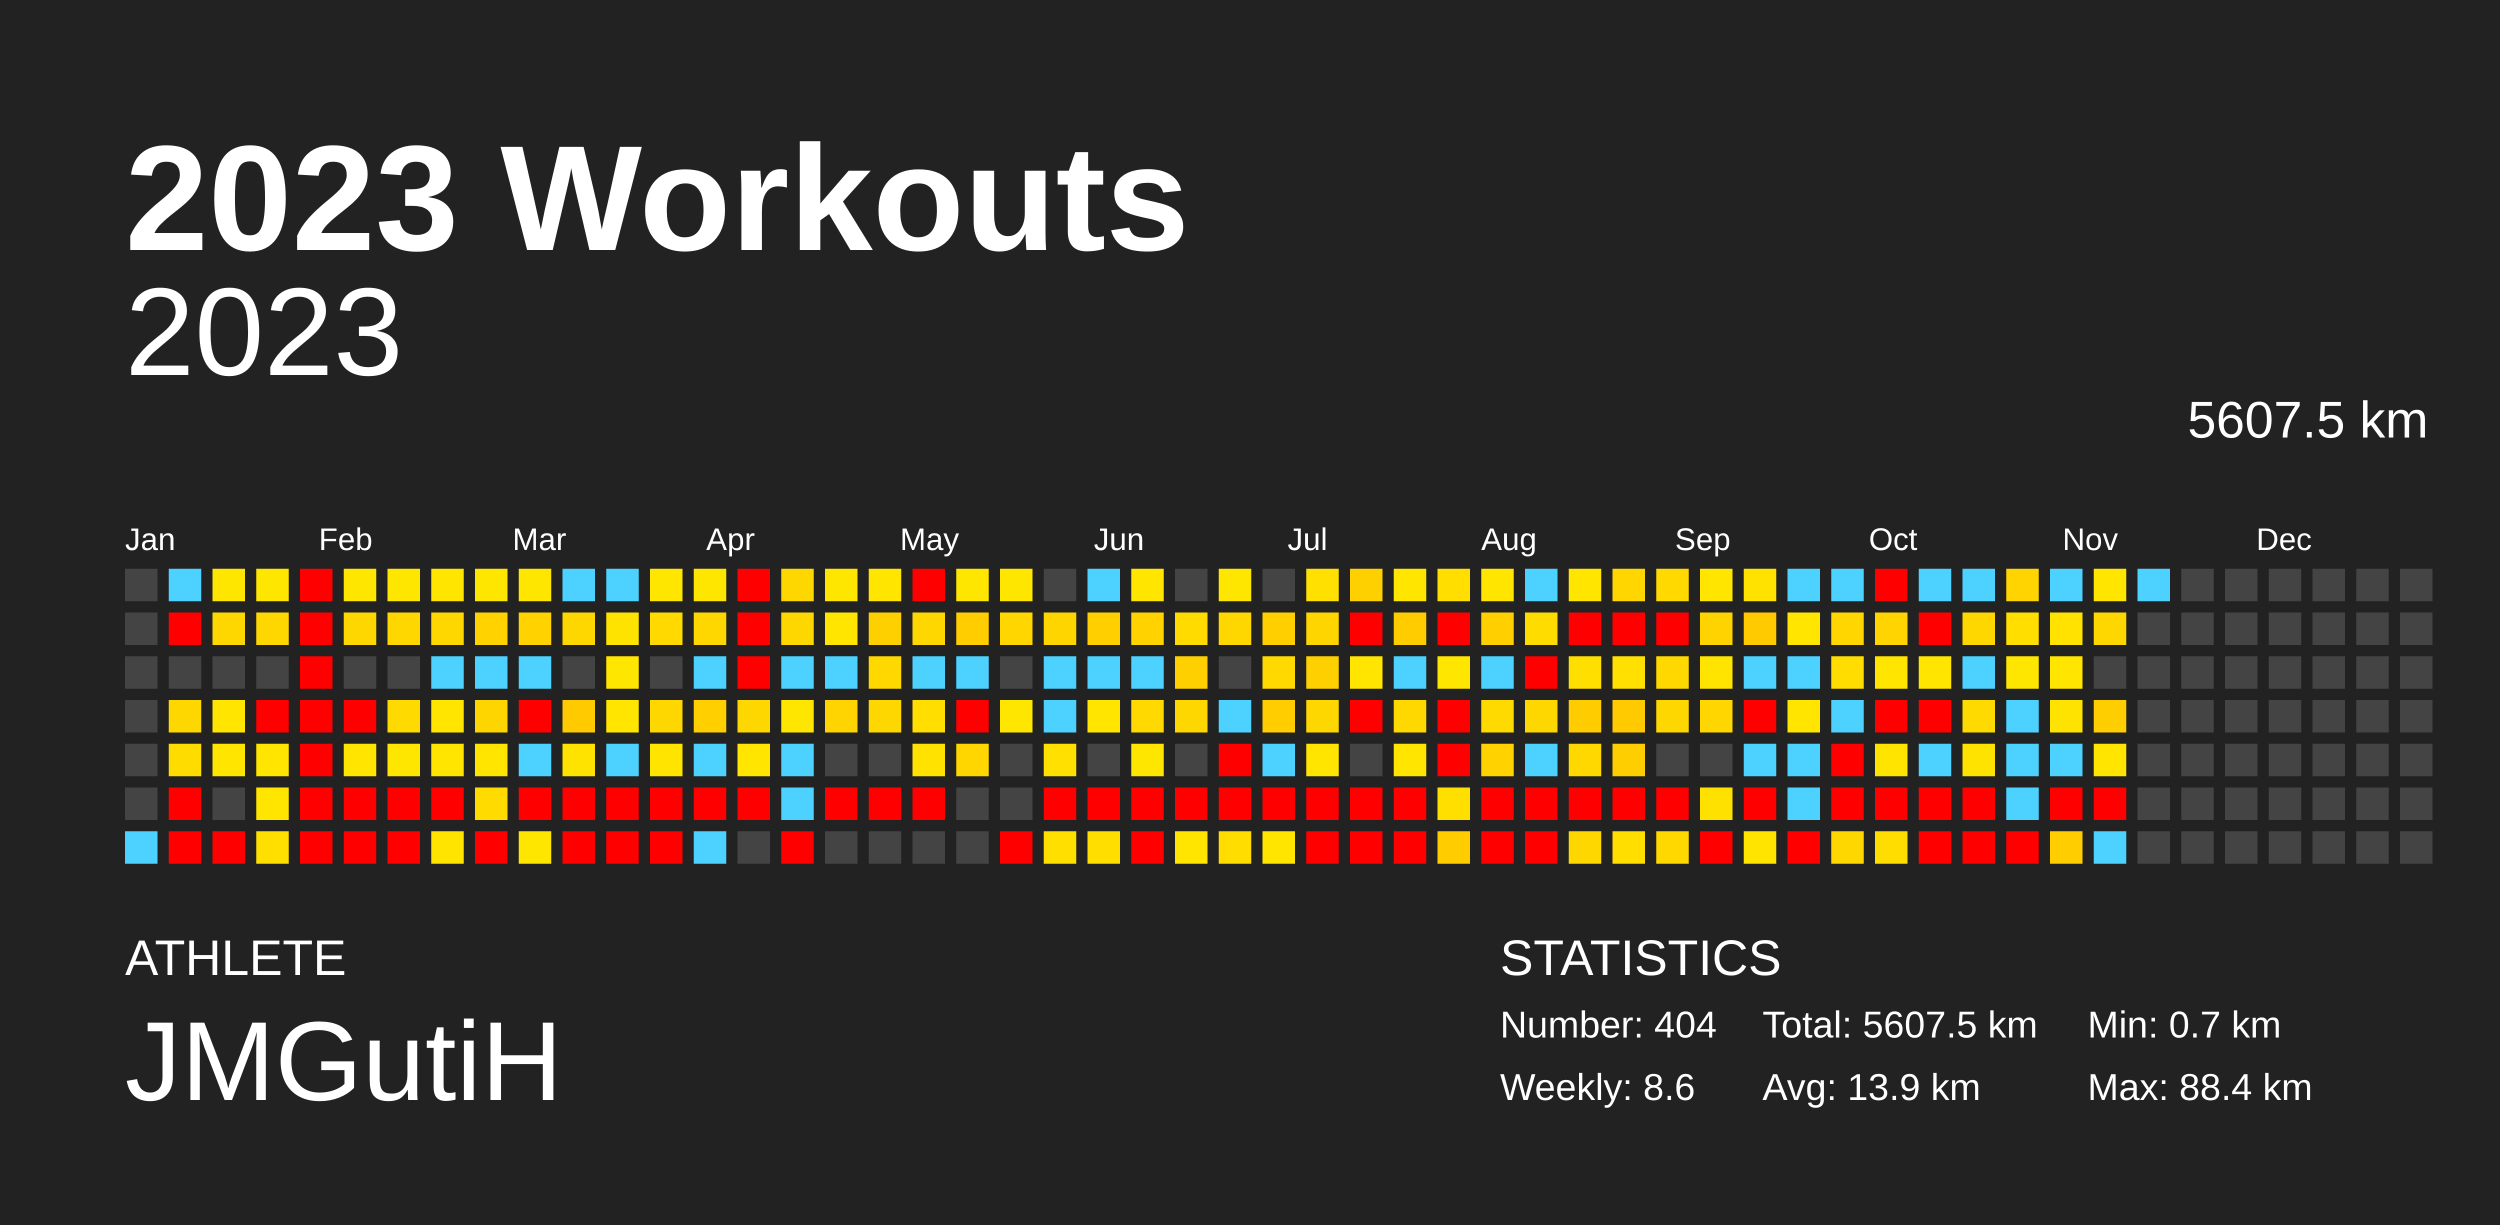
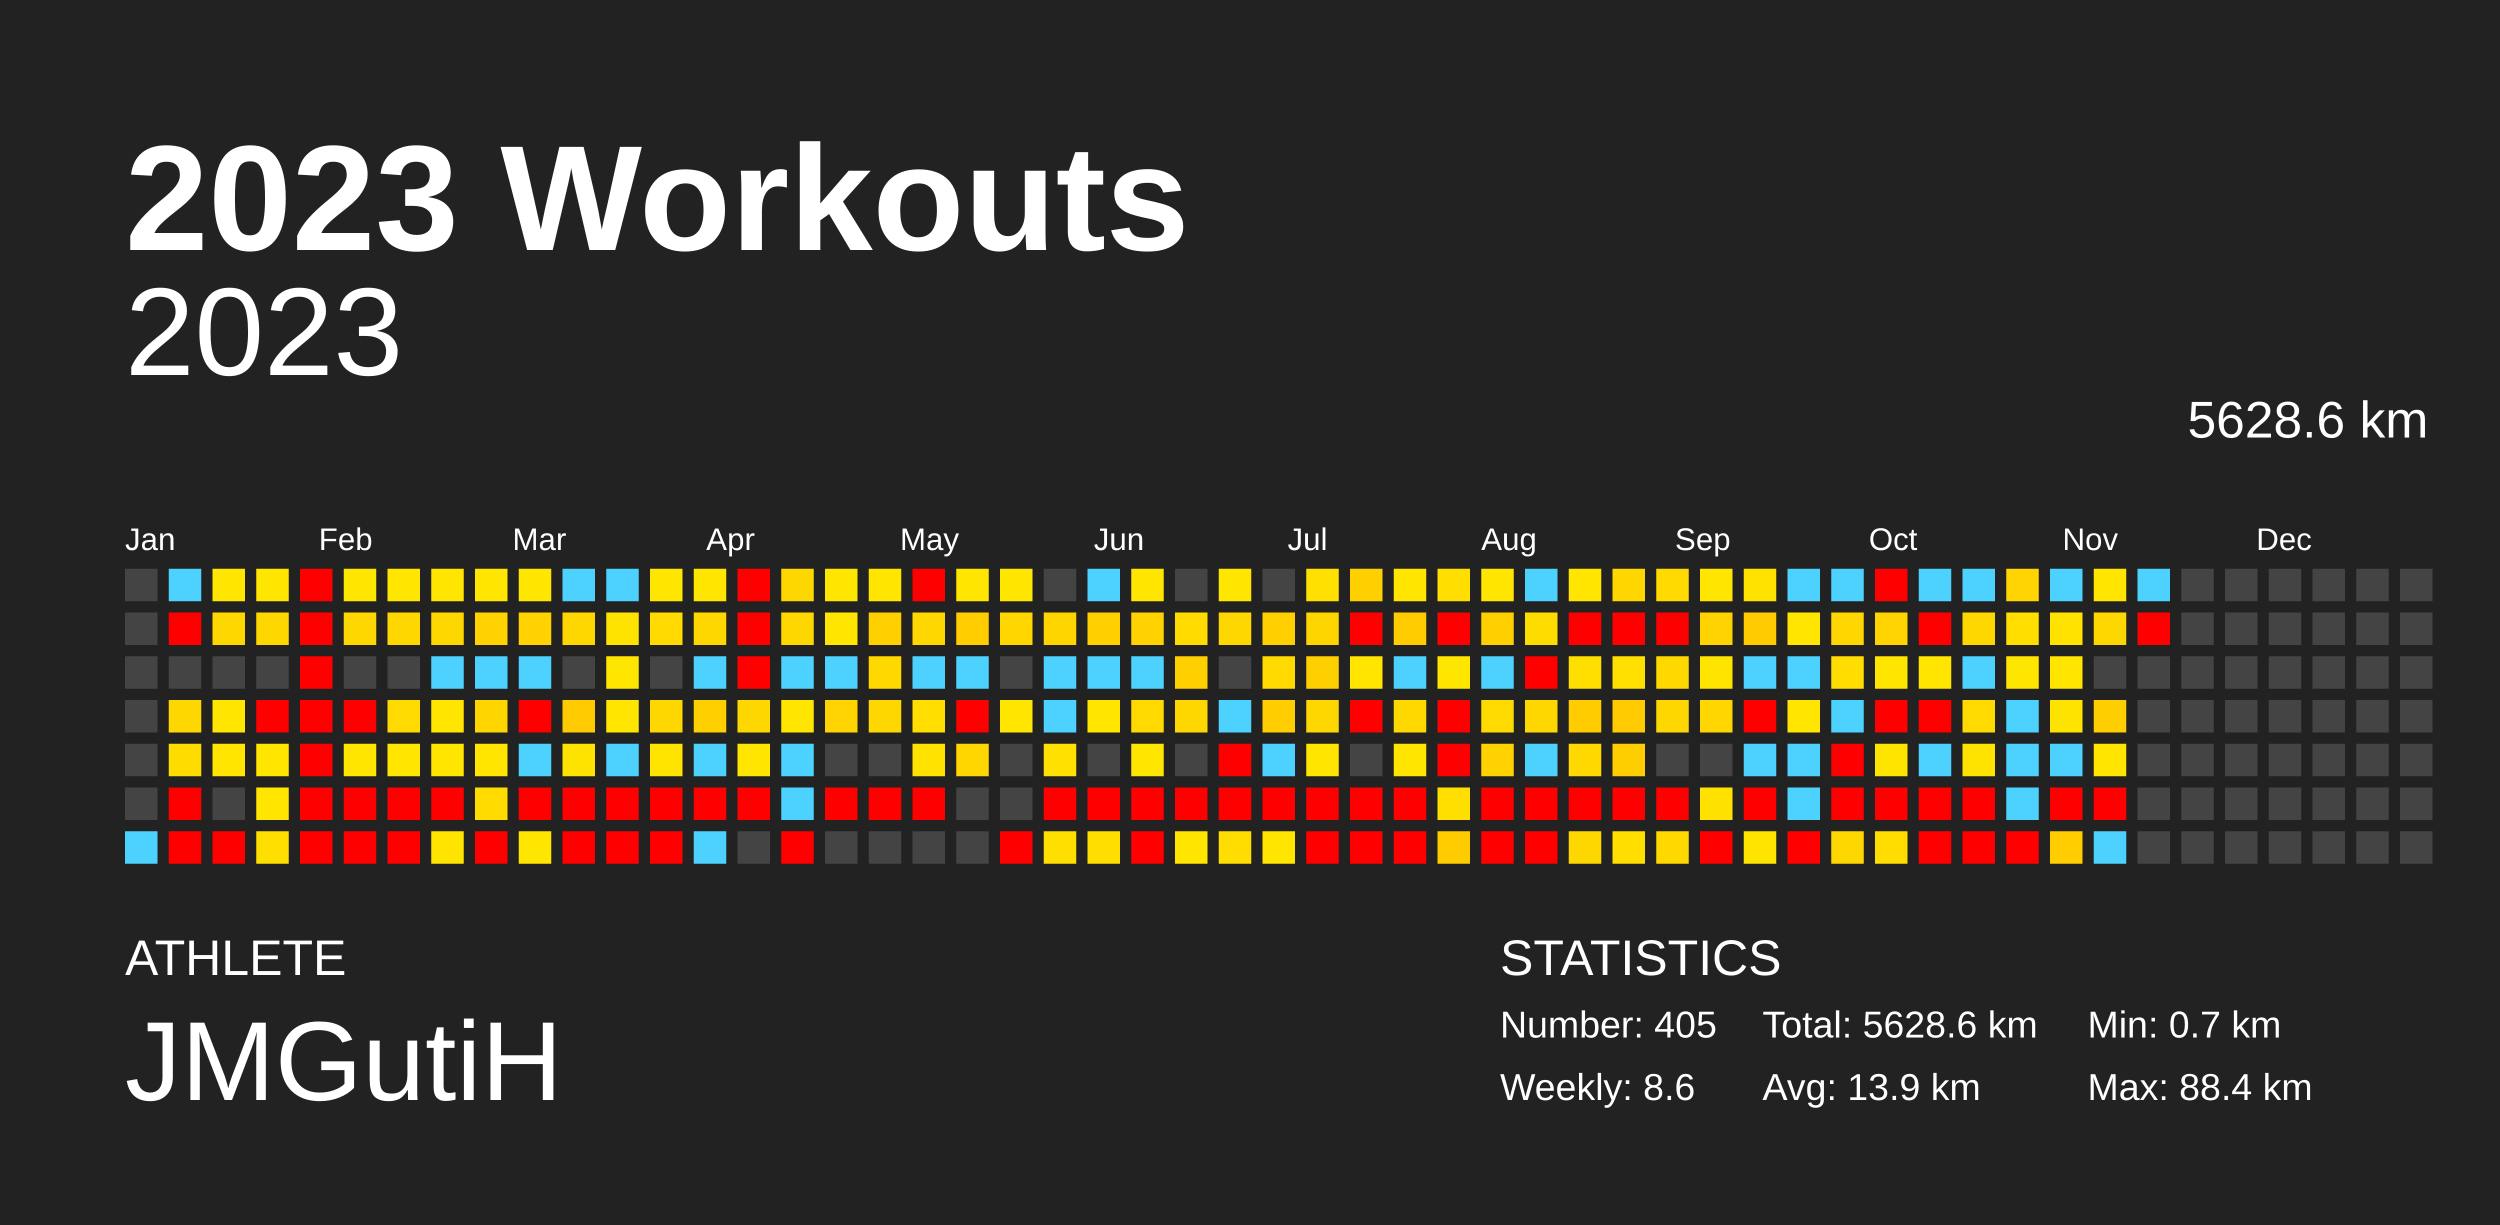
<svg xmlns="http://www.w3.org/2000/svg" baseProfile="full" height="98mm" version="1.1" viewBox="0,0,200,98" width="200mm">
  <defs />
  <rect fill="#222222" height="98" width="200" x="0" y="0" />
  <text fill="#FFFFFF" style="font-size:12px; font-family:Arial; font-weight:bold;" x="10" y="20">2023 Workouts</text>
  <text fill="#FFFFFF" style="font-size:4px; font-family:Arial" x="10" y="78">ATHLETE</text>
  <text fill="#FFFFFF" style="font-size:9px; font-family:Arial" x="10" y="88">JMGutiH</text>
  <text fill="#FFFFFF" style="font-size:4px; font-family:Arial" x="120" y="78">STATISTICS</text>
-   <text fill="#FFFFFF" style="font-size:3px; font-family:Arial" x="120" y="83">Number: 404</text>
+   <text fill="#FFFFFF" style="font-size:3px; font-family:Arial" x="120" y="83">Number: 405</text>
  <text fill="#FFFFFF" style="font-size:3px; font-family:Arial" x="120" y="88">Weekly: 8.6</text>
-   <text fill="#FFFFFF" style="font-size:3px; font-family:Arial" x="141" y="83">Total: 5607.5 km</text>
+   <text fill="#FFFFFF" style="font-size:3px; font-family:Arial" x="141" y="83">Total: 5628.6 km</text>
  <text fill="#FFFFFF" style="font-size:3px; font-family:Arial" x="141" y="88">Avg: 13.9 km</text>
  <text fill="#FFFFFF" style="font-size:3px; font-family:Arial" x="167" y="83">Min: 0.7 km</text>
  <text fill="#FFFFFF" style="font-size:3px; font-family:Arial" x="167" y="88">Max: 88.4 km</text>
  <text alignment-baseline="hanging" fill="#FFFFFF" style="font-size:10.0px; font-family:Arial;" x="10" y="30">2023</text>
-   <text alignment-baseline="hanging" fill="#FFFFFF" style="font-size:4.125px; font-family:Arial;" x="175" y="35">5607.5 km</text>
+   <text alignment-baseline="hanging" fill="#FFFFFF" style="font-size:4.125px; font-family:Arial;" x="175" y="35">5628.6 km</text>
  <text fill="#FFFFFF" style="font-size:2.5px; font-family:Arial" x="10.0" y="44">Jan</text>
  <text fill="#FFFFFF" style="font-size:2.5px; font-family:Arial" x="25.5" y="44">Feb</text>
  <text fill="#FFFFFF" style="font-size:2.5px; font-family:Arial" x="41.0" y="44">Mar</text>
  <text fill="#FFFFFF" style="font-size:2.5px; font-family:Arial" x="56.5" y="44">Apr</text>
  <text fill="#FFFFFF" style="font-size:2.5px; font-family:Arial" x="72.0" y="44">May</text>
  <text fill="#FFFFFF" style="font-size:2.5px; font-family:Arial" x="87.5" y="44">Jun</text>
  <text fill="#FFFFFF" style="font-size:2.5px; font-family:Arial" x="103.0" y="44">Jul</text>
  <text fill="#FFFFFF" style="font-size:2.5px; font-family:Arial" x="118.5" y="44">Aug</text>
  <text fill="#FFFFFF" style="font-size:2.5px; font-family:Arial" x="134.0" y="44">Sep</text>
  <text fill="#FFFFFF" style="font-size:2.5px; font-family:Arial" x="149.5" y="44">Oct</text>
  <text fill="#FFFFFF" style="font-size:2.5px; font-family:Arial" x="165.0" y="44">Nov</text>
  <text fill="#FFFFFF" style="font-size:2.5px; font-family:Arial" x="180.5" y="44">Dec</text>
  <rect fill="#444444" height="2.6" width="2.6" x="10.0" y="45.5" />
  <rect fill="#444444" height="2.6" width="2.6" x="10.0" y="49.0" />
  <rect fill="#444444" height="2.6" width="2.6" x="10.0" y="52.5" />
  <rect fill="#444444" height="2.6" width="2.6" x="10.0" y="56.0" />
  <rect fill="#444444" height="2.6" width="2.6" x="10.0" y="59.5" />
  <rect fill="#444444" height="2.6" width="2.6" x="10.0" y="63.0" />
  <rect fill="#4dd2ff" height="2.6" width="2.6" x="10.0" y="66.5" />
  <rect fill="#4dd2ff" height="2.6" width="2.6" x="13.5" y="45.5" />
  <rect fill="red" height="2.6" width="2.6" x="13.5" y="49.0" />
  <rect fill="#444444" height="2.6" width="2.6" x="13.5" y="52.5" />
  <rect fill="#ffd700" height="2.6" width="2.6" x="13.5" y="56.0" />
  <rect fill="#ffdc00" height="2.6" width="2.6" x="13.5" y="59.5" />
  <rect fill="red" height="2.6" width="2.6" x="13.5" y="63.0" />
  <rect fill="red" height="2.6" width="2.6" x="13.5" y="66.5" />
  <rect fill="#ffe600" height="2.6" width="2.6" x="17.0" y="45.5" />
  <rect fill="#ffd700" height="2.6" width="2.6" x="17.0" y="49.0" />
  <rect fill="#444444" height="2.6" width="2.6" x="17.0" y="52.5" />
  <rect fill="#ffe500" height="2.6" width="2.6" x="17.0" y="56.0" />
  <rect fill="#ffe500" height="2.6" width="2.6" x="17.0" y="59.5" />
  <rect fill="#444444" height="2.6" width="2.6" x="17.0" y="63.0" />
  <rect fill="red" height="2.6" width="2.6" x="17.0" y="66.5" />
  <rect fill="#ffe600" height="2.6" width="2.6" x="20.5" y="45.5" />
  <rect fill="#ffd700" height="2.6" width="2.6" x="20.5" y="49.0" />
  <rect fill="#444444" height="2.6" width="2.6" x="20.5" y="52.5" />
  <rect fill="red" height="2.6" width="2.6" x="20.5" y="56.0" />
  <rect fill="#ffe500" height="2.6" width="2.6" x="20.5" y="59.5" />
  <rect fill="#ffe500" height="2.6" width="2.6" x="20.5" y="63.0" />
  <rect fill="#ffdf00" height="2.6" width="2.6" x="20.5" y="66.5" />
  <rect fill="red" height="2.6" width="2.6" x="24.0" y="45.5" />
  <rect fill="red" height="2.6" width="2.6" x="24.0" y="49.0" />
  <rect fill="red" height="2.6" width="2.6" x="24.0" y="52.5" />
  <rect fill="red" height="2.6" width="2.6" x="24.0" y="56.0" />
  <rect fill="red" height="2.6" width="2.6" x="24.0" y="59.5" />
  <rect fill="red" height="2.6" width="2.6" x="24.0" y="63.0" />
  <rect fill="red" height="2.6" width="2.6" x="24.0" y="66.5" />
  <rect fill="#ffe600" height="2.6" width="2.6" x="27.5" y="45.5" />
  <rect fill="#ffd700" height="2.6" width="2.6" x="27.5" y="49.0" />
  <rect fill="#444444" height="2.6" width="2.6" x="27.5" y="52.5" />
  <rect fill="red" height="2.6" width="2.6" x="27.5" y="56.0" />
  <rect fill="#ffe500" height="2.6" width="2.6" x="27.5" y="59.5" />
  <rect fill="red" height="2.6" width="2.6" x="27.5" y="63.0" />
  <rect fill="red" height="2.6" width="2.6" x="27.5" y="66.5" />
  <rect fill="#ffe600" height="2.6" width="2.6" x="31.0" y="45.5" />
  <rect fill="#ffd700" height="2.6" width="2.6" x="31.0" y="49.0" />
  <rect fill="#444444" height="2.6" width="2.6" x="31.0" y="52.5" />
  <rect fill="#ffda00" height="2.6" width="2.6" x="31.0" y="56.0" />
  <rect fill="#ffe600" height="2.6" width="2.6" x="31.0" y="59.5" />
  <rect fill="red" height="2.6" width="2.6" x="31.0" y="63.0" />
  <rect fill="red" height="2.6" width="2.6" x="31.0" y="66.5" />
  <rect fill="#ffe500" height="2.6" width="2.6" x="34.5" y="45.5" />
  <rect fill="#ffd700" height="2.6" width="2.6" x="34.5" y="49.0" />
  <rect fill="#4dd2ff" height="2.6" width="2.6" x="34.5" y="52.5" />
  <rect fill="#ffe500" height="2.6" width="2.6" x="34.5" y="56.0" />
  <rect fill="#ffe500" height="2.6" width="2.6" x="34.5" y="59.5" />
  <rect fill="red" height="2.6" width="2.6" x="34.5" y="63.0" />
  <rect fill="#ffe400" height="2.6" width="2.6" x="34.5" y="66.5" />
  <rect fill="#ffe600" height="2.6" width="2.6" x="38.0" y="45.5" />
  <rect fill="#ffd200" height="2.6" width="2.6" x="38.0" y="49.0" />
  <rect fill="#4dd2ff" height="2.6" width="2.6" x="38.0" y="52.5" />
  <rect fill="#ffd500" height="2.6" width="2.6" x="38.0" y="56.0" />
  <rect fill="#ffe500" height="2.6" width="2.6" x="38.0" y="59.5" />
  <rect fill="#ffdb00" height="2.6" width="2.6" x="38.0" y="63.0" />
  <rect fill="red" height="2.6" width="2.6" x="38.0" y="66.5" />
  <rect fill="#ffe600" height="2.6" width="2.6" x="41.5" y="45.5" />
  <rect fill="#ffd200" height="2.6" width="2.6" x="41.5" y="49.0" />
  <rect fill="#4dd2ff" height="2.6" width="2.6" x="41.5" y="52.5" />
  <rect fill="red" height="2.6" width="2.6" x="41.5" y="56.0" />
  <rect fill="#4dd2ff" height="2.6" width="2.6" x="41.5" y="59.5" />
  <rect fill="red" height="2.6" width="2.6" x="41.5" y="63.0" />
  <rect fill="#ffe600" height="2.6" width="2.6" x="41.5" y="66.5" />
  <rect fill="#4dd2ff" height="2.6" width="2.6" x="45.0" y="45.5" />
  <rect fill="#ffd700" height="2.6" width="2.6" x="45.0" y="49.0" />
  <rect fill="#444444" height="2.6" width="2.6" x="45.0" y="52.5" />
  <rect fill="#ffca00" height="2.6" width="2.6" x="45.0" y="56.0" />
  <rect fill="#ffe300" height="2.6" width="2.6" x="45.0" y="59.5" />
  <rect fill="red" height="2.6" width="2.6" x="45.0" y="63.0" />
  <rect fill="red" height="2.6" width="2.6" x="45.0" y="66.5" />
  <rect fill="#4dd2ff" height="2.6" width="2.6" x="48.5" y="45.5" />
  <rect fill="#ffe300" height="2.6" width="2.6" x="48.5" y="49.0" />
  <rect fill="#ffe600" height="2.6" width="2.6" x="48.5" y="52.5" />
  <rect fill="#ffe500" height="2.6" width="2.6" x="48.5" y="56.0" />
  <rect fill="#4dd2ff" height="2.6" width="2.6" x="48.5" y="59.5" />
  <rect fill="red" height="2.6" width="2.6" x="48.5" y="63.0" />
  <rect fill="red" height="2.6" width="2.6" x="48.5" y="66.5" />
  <rect fill="#ffe600" height="2.6" width="2.6" x="52.0" y="45.5" />
  <rect fill="#ffd900" height="2.6" width="2.6" x="52.0" y="49.0" />
  <rect fill="#444444" height="2.6" width="2.6" x="52.0" y="52.5" />
  <rect fill="#ffd700" height="2.6" width="2.6" x="52.0" y="56.0" />
  <rect fill="#ffe400" height="2.6" width="2.6" x="52.0" y="59.5" />
  <rect fill="red" height="2.6" width="2.6" x="52.0" y="63.0" />
  <rect fill="red" height="2.6" width="2.6" x="52.0" y="66.5" />
  <rect fill="#ffe600" height="2.6" width="2.6" x="55.5" y="45.5" />
  <rect fill="#ffd700" height="2.6" width="2.6" x="55.5" y="49.0" />
  <rect fill="#4dd2ff" height="2.6" width="2.6" x="55.5" y="52.5" />
  <rect fill="#ffcf00" height="2.6" width="2.6" x="55.5" y="56.0" />
  <rect fill="#4dd2ff" height="2.6" width="2.6" x="55.5" y="59.5" />
  <rect fill="red" height="2.6" width="2.6" x="55.5" y="63.0" />
  <rect fill="#4dd2ff" height="2.6" width="2.6" x="55.5" y="66.5" />
  <rect fill="red" height="2.6" width="2.6" x="59.0" y="45.5" />
  <rect fill="red" height="2.6" width="2.6" x="59.0" y="49.0" />
  <rect fill="red" height="2.6" width="2.6" x="59.0" y="52.5" />
  <rect fill="#ffd700" height="2.6" width="2.6" x="59.0" y="56.0" />
  <rect fill="#ffe500" height="2.6" width="2.6" x="59.0" y="59.5" />
  <rect fill="red" height="2.6" width="2.6" x="59.0" y="63.0" />
  <rect fill="#444444" height="2.6" width="2.6" x="59.0" y="66.5" />
  <rect fill="#ffd700" height="2.6" width="2.6" x="62.5" y="45.5" />
  <rect fill="#ffd700" height="2.6" width="2.6" x="62.5" y="49.0" />
  <rect fill="#4dd2ff" height="2.6" width="2.6" x="62.5" y="52.5" />
  <rect fill="#ffe600" height="2.6" width="2.6" x="62.5" y="56.0" />
  <rect fill="#4dd2ff" height="2.6" width="2.6" x="62.5" y="59.5" />
  <rect fill="#4dd2ff" height="2.6" width="2.6" x="62.5" y="63.0" />
  <rect fill="red" height="2.6" width="2.6" x="62.5" y="66.5" />
  <rect fill="#ffe600" height="2.6" width="2.6" x="66.0" y="45.5" />
  <rect fill="#ffe500" height="2.6" width="2.6" x="66.0" y="49.0" />
  <rect fill="#4dd2ff" height="2.6" width="2.6" x="66.0" y="52.5" />
  <rect fill="#ffd400" height="2.6" width="2.6" x="66.0" y="56.0" />
  <rect fill="#444444" height="2.6" width="2.6" x="66.0" y="59.5" />
  <rect fill="red" height="2.6" width="2.6" x="66.0" y="63.0" />
  <rect fill="#444444" height="2.6" width="2.6" x="66.0" y="66.5" />
  <rect fill="#ffe500" height="2.6" width="2.6" x="69.5" y="45.5" />
  <rect fill="#ffd000" height="2.6" width="2.6" x="69.5" y="49.0" />
  <rect fill="#ffd800" height="2.6" width="2.6" x="69.5" y="52.5" />
  <rect fill="#ffd700" height="2.6" width="2.6" x="69.5" y="56.0" />
  <rect fill="#444444" height="2.6" width="2.6" x="69.5" y="59.5" />
  <rect fill="red" height="2.6" width="2.6" x="69.5" y="63.0" />
  <rect fill="#444444" height="2.6" width="2.6" x="69.5" y="66.5" />
  <rect fill="red" height="2.6" width="2.6" x="73.0" y="45.5" />
  <rect fill="#ffd700" height="2.6" width="2.6" x="73.0" y="49.0" />
  <rect fill="#4dd2ff" height="2.6" width="2.6" x="73.0" y="52.5" />
  <rect fill="#ffde00" height="2.6" width="2.6" x="73.0" y="56.0" />
  <rect fill="#ffe200" height="2.6" width="2.6" x="73.0" y="59.5" />
  <rect fill="red" height="2.6" width="2.6" x="73.0" y="63.0" />
  <rect fill="#444444" height="2.6" width="2.6" x="73.0" y="66.5" />
  <rect fill="#ffe600" height="2.6" width="2.6" x="76.5" y="45.5" />
  <rect fill="#ffcd00" height="2.6" width="2.6" x="76.5" y="49.0" />
  <rect fill="#4dd2ff" height="2.6" width="2.6" x="76.5" y="52.5" />
  <rect fill="red" height="2.6" width="2.6" x="76.5" y="56.0" />
  <rect fill="#ffd600" height="2.6" width="2.6" x="76.5" y="59.5" />
  <rect fill="#444444" height="2.6" width="2.6" x="76.5" y="63.0" />
  <rect fill="#444444" height="2.6" width="2.6" x="76.5" y="66.5" />
  <rect fill="#ffe600" height="2.6" width="2.6" x="80.0" y="45.5" />
  <rect fill="#ffd600" height="2.6" width="2.6" x="80.0" y="49.0" />
  <rect fill="#444444" height="2.6" width="2.6" x="80.0" y="52.5" />
  <rect fill="#ffe600" height="2.6" width="2.6" x="80.0" y="56.0" />
  <rect fill="#444444" height="2.6" width="2.6" x="80.0" y="59.5" />
  <rect fill="#444444" height="2.6" width="2.6" x="80.0" y="63.0" />
  <rect fill="red" height="2.6" width="2.6" x="80.0" y="66.5" />
  <rect fill="#444444" height="2.6" width="2.6" x="83.5" y="45.5" />
  <rect fill="#ffd500" height="2.6" width="2.6" x="83.5" y="49.0" />
  <rect fill="#4dd2ff" height="2.6" width="2.6" x="83.5" y="52.5" />
  <rect fill="#4dd2ff" height="2.6" width="2.6" x="83.5" y="56.0" />
  <rect fill="#ffe000" height="2.6" width="2.6" x="83.5" y="59.5" />
  <rect fill="red" height="2.6" width="2.6" x="83.5" y="63.0" />
  <rect fill="#ffdf00" height="2.6" width="2.6" x="83.5" y="66.5" />
  <rect fill="#4dd2ff" height="2.6" width="2.6" x="87.0" y="45.5" />
  <rect fill="#ffcf00" height="2.6" width="2.6" x="87.0" y="49.0" />
  <rect fill="#4dd2ff" height="2.6" width="2.6" x="87.0" y="52.5" />
  <rect fill="#ffe500" height="2.6" width="2.6" x="87.0" y="56.0" />
  <rect fill="#444444" height="2.6" width="2.6" x="87.0" y="59.5" />
  <rect fill="red" height="2.6" width="2.6" x="87.0" y="63.0" />
  <rect fill="#ffde00" height="2.6" width="2.6" x="87.0" y="66.5" />
  <rect fill="#ffe500" height="2.6" width="2.6" x="90.5" y="45.5" />
  <rect fill="#ffd200" height="2.6" width="2.6" x="90.5" y="49.0" />
  <rect fill="#4dd2ff" height="2.6" width="2.6" x="90.5" y="52.5" />
  <rect fill="#ffd900" height="2.6" width="2.6" x="90.5" y="56.0" />
  <rect fill="#ffe600" height="2.6" width="2.6" x="90.5" y="59.5" />
  <rect fill="red" height="2.6" width="2.6" x="90.5" y="63.0" />
  <rect fill="red" height="2.6" width="2.6" x="90.5" y="66.5" />
  <rect fill="#444444" height="2.6" width="2.6" x="94.0" y="45.5" />
  <rect fill="#ffdb00" height="2.6" width="2.6" x="94.0" y="49.0" />
  <rect fill="#ffd000" height="2.6" width="2.6" x="94.0" y="52.5" />
  <rect fill="#ffd700" height="2.6" width="2.6" x="94.0" y="56.0" />
  <rect fill="#444444" height="2.6" width="2.6" x="94.0" y="59.5" />
  <rect fill="red" height="2.6" width="2.6" x="94.0" y="63.0" />
  <rect fill="#ffe500" height="2.6" width="2.6" x="94.0" y="66.5" />
  <rect fill="#ffe600" height="2.6" width="2.6" x="97.5" y="45.5" />
  <rect fill="#ffd700" height="2.6" width="2.6" x="97.5" y="49.0" />
  <rect fill="#444444" height="2.6" width="2.6" x="97.5" y="52.5" />
  <rect fill="#4dd2ff" height="2.6" width="2.6" x="97.5" y="56.0" />
  <rect fill="red" height="2.6" width="2.6" x="97.5" y="59.5" />
  <rect fill="red" height="2.6" width="2.6" x="97.5" y="63.0" />
  <rect fill="#ffdd00" height="2.6" width="2.6" x="97.5" y="66.5" />
  <rect fill="#444444" height="2.6" width="2.6" x="101.0" y="45.5" />
  <rect fill="#ffcf00" height="2.6" width="2.6" x="101.0" y="49.0" />
  <rect fill="#ffd900" height="2.6" width="2.6" x="101.0" y="52.5" />
  <rect fill="#ffcd00" height="2.6" width="2.6" x="101.0" y="56.0" />
  <rect fill="#4dd2ff" height="2.6" width="2.6" x="101.0" y="59.5" />
  <rect fill="red" height="2.6" width="2.6" x="101.0" y="63.0" />
  <rect fill="#ffe500" height="2.6" width="2.6" x="101.0" y="66.5" />
  <rect fill="#ffe000" height="2.6" width="2.6" x="104.5" y="45.5" />
  <rect fill="#ffd500" height="2.6" width="2.6" x="104.5" y="49.0" />
  <rect fill="#ffd000" height="2.6" width="2.6" x="104.5" y="52.5" />
  <rect fill="#ffd700" height="2.6" width="2.6" x="104.5" y="56.0" />
  <rect fill="#ffe500" height="2.6" width="2.6" x="104.5" y="59.5" />
  <rect fill="red" height="2.6" width="2.6" x="104.5" y="63.0" />
  <rect fill="red" height="2.6" width="2.6" x="104.5" y="66.5" />
  <rect fill="#ffd000" height="2.6" width="2.6" x="108.0" y="45.5" />
  <rect fill="red" height="2.6" width="2.6" x="108.0" y="49.0" />
  <rect fill="#ffe500" height="2.6" width="2.6" x="108.0" y="52.5" />
  <rect fill="red" height="2.6" width="2.6" x="108.0" y="56.0" />
  <rect fill="#444444" height="2.6" width="2.6" x="108.0" y="59.5" />
  <rect fill="red" height="2.6" width="2.6" x="108.0" y="63.0" />
  <rect fill="red" height="2.6" width="2.6" x="108.0" y="66.5" />
  <rect fill="#ffe500" height="2.6" width="2.6" x="111.5" y="45.5" />
  <rect fill="#ffcc00" height="2.6" width="2.6" x="111.5" y="49.0" />
  <rect fill="#4dd2ff" height="2.6" width="2.6" x="111.5" y="52.5" />
  <rect fill="#ffd800" height="2.6" width="2.6" x="111.5" y="56.0" />
  <rect fill="#ffe500" height="2.6" width="2.6" x="111.5" y="59.5" />
  <rect fill="red" height="2.6" width="2.6" x="111.5" y="63.0" />
  <rect fill="red" height="2.6" width="2.6" x="111.5" y="66.5" />
  <rect fill="#ffde00" height="2.6" width="2.6" x="115.0" y="45.5" />
  <rect fill="red" height="2.6" width="2.6" x="115.0" y="49.0" />
  <rect fill="#ffe600" height="2.6" width="2.6" x="115.0" y="52.5" />
  <rect fill="red" height="2.6" width="2.6" x="115.0" y="56.0" />
  <rect fill="red" height="2.6" width="2.6" x="115.0" y="59.5" />
  <rect fill="#ffdf00" height="2.6" width="2.6" x="115.0" y="63.0" />
  <rect fill="#ffcc00" height="2.6" width="2.6" x="115.0" y="66.5" />
  <rect fill="#ffe500" height="2.6" width="2.6" x="118.5" y="45.5" />
  <rect fill="#ffcf00" height="2.6" width="2.6" x="118.5" y="49.0" />
  <rect fill="#4dd2ff" height="2.6" width="2.6" x="118.5" y="52.5" />
  <rect fill="#ffda00" height="2.6" width="2.6" x="118.5" y="56.0" />
  <rect fill="#ffd200" height="2.6" width="2.6" x="118.5" y="59.5" />
  <rect fill="red" height="2.6" width="2.6" x="118.5" y="63.0" />
  <rect fill="red" height="2.6" width="2.6" x="118.5" y="66.5" />
  <rect fill="#4dd2ff" height="2.6" width="2.6" x="122.0" y="45.5" />
  <rect fill="#ffdc00" height="2.6" width="2.6" x="122.0" y="49.0" />
  <rect fill="red" height="2.6" width="2.6" x="122.0" y="52.5" />
  <rect fill="#ffd700" height="2.6" width="2.6" x="122.0" y="56.0" />
  <rect fill="#4dd2ff" height="2.6" width="2.6" x="122.0" y="59.5" />
  <rect fill="red" height="2.6" width="2.6" x="122.0" y="63.0" />
  <rect fill="red" height="2.6" width="2.6" x="122.0" y="66.5" />
  <rect fill="#ffe500" height="2.6" width="2.6" x="125.5" y="45.5" />
  <rect fill="red" height="2.6" width="2.6" x="125.5" y="49.0" />
  <rect fill="#ffdf00" height="2.6" width="2.6" x="125.5" y="52.5" />
  <rect fill="#ffcc00" height="2.6" width="2.6" x="125.5" y="56.0" />
  <rect fill="#ffd800" height="2.6" width="2.6" x="125.5" y="59.5" />
  <rect fill="red" height="2.6" width="2.6" x="125.5" y="63.0" />
  <rect fill="#ffd700" height="2.6" width="2.6" x="125.5" y="66.5" />
  <rect fill="#ffd600" height="2.6" width="2.6" x="129.0" y="45.5" />
  <rect fill="red" height="2.6" width="2.6" x="129.0" y="49.0" />
  <rect fill="#ffe000" height="2.6" width="2.6" x="129.0" y="52.5" />
  <rect fill="#ffca00" height="2.6" width="2.6" x="129.0" y="56.0" />
  <rect fill="#ffce00" height="2.6" width="2.6" x="129.0" y="59.5" />
  <rect fill="red" height="2.6" width="2.6" x="129.0" y="63.0" />
  <rect fill="#ffde00" height="2.6" width="2.6" x="129.0" y="66.5" />
  <rect fill="#ffd900" height="2.6" width="2.6" x="132.5" y="45.5" />
  <rect fill="red" height="2.6" width="2.6" x="132.5" y="49.0" />
  <rect fill="#ffd800" height="2.6" width="2.6" x="132.5" y="52.5" />
  <rect fill="#ffd700" height="2.6" width="2.6" x="132.5" y="56.0" />
  <rect fill="#444444" height="2.6" width="2.6" x="132.5" y="59.5" />
  <rect fill="red" height="2.6" width="2.6" x="132.5" y="63.0" />
  <rect fill="#ffd800" height="2.6" width="2.6" x="132.5" y="66.5" />
  <rect fill="#ffe500" height="2.6" width="2.6" x="136.0" y="45.5" />
  <rect fill="#ffd300" height="2.6" width="2.6" x="136.0" y="49.0" />
  <rect fill="#ffe400" height="2.6" width="2.6" x="136.0" y="52.5" />
  <rect fill="#ffd600" height="2.6" width="2.6" x="136.0" y="56.0" />
  <rect fill="#444444" height="2.6" width="2.6" x="136.0" y="59.5" />
  <rect fill="#ffe100" height="2.6" width="2.6" x="136.0" y="63.0" />
  <rect fill="red" height="2.6" width="2.6" x="136.0" y="66.5" />
  <rect fill="#ffe200" height="2.6" width="2.6" x="139.5" y="45.5" />
  <rect fill="#ffca00" height="2.6" width="2.6" x="139.5" y="49.0" />
  <rect fill="#4dd2ff" height="2.6" width="2.6" x="139.5" y="52.5" />
  <rect fill="red" height="2.6" width="2.6" x="139.5" y="56.0" />
  <rect fill="#4dd2ff" height="2.6" width="2.6" x="139.5" y="59.5" />
  <rect fill="red" height="2.6" width="2.6" x="139.5" y="63.0" />
  <rect fill="#ffe400" height="2.6" width="2.6" x="139.5" y="66.5" />
  <rect fill="#4dd2ff" height="2.6" width="2.6" x="143.0" y="45.5" />
  <rect fill="#ffe500" height="2.6" width="2.6" x="143.0" y="49.0" />
  <rect fill="#4dd2ff" height="2.6" width="2.6" x="143.0" y="52.5" />
  <rect fill="#ffe500" height="2.6" width="2.6" x="143.0" y="56.0" />
  <rect fill="#4dd2ff" height="2.6" width="2.6" x="143.0" y="59.5" />
  <rect fill="#4dd2ff" height="2.6" width="2.6" x="143.0" y="63.0" />
  <rect fill="red" height="2.6" width="2.6" x="143.0" y="66.5" />
  <rect fill="#4dd2ff" height="2.6" width="2.6" x="146.5" y="45.5" />
  <rect fill="#ffd600" height="2.6" width="2.6" x="146.5" y="49.0" />
  <rect fill="#ffdd00" height="2.6" width="2.6" x="146.5" y="52.5" />
  <rect fill="#4dd2ff" height="2.6" width="2.6" x="146.5" y="56.0" />
  <rect fill="red" height="2.6" width="2.6" x="146.5" y="59.5" />
  <rect fill="red" height="2.6" width="2.6" x="146.5" y="63.0" />
  <rect fill="#ffd700" height="2.6" width="2.6" x="146.5" y="66.5" />
  <rect fill="red" height="2.6" width="2.6" x="150.0" y="45.5" />
  <rect fill="#ffd400" height="2.6" width="2.6" x="150.0" y="49.0" />
  <rect fill="#ffe500" height="2.6" width="2.6" x="150.0" y="52.5" />
  <rect fill="red" height="2.6" width="2.6" x="150.0" y="56.0" />
  <rect fill="#ffe400" height="2.6" width="2.6" x="150.0" y="59.5" />
  <rect fill="red" height="2.6" width="2.6" x="150.0" y="63.0" />
  <rect fill="#ffdd00" height="2.6" width="2.6" x="150.0" y="66.5" />
  <rect fill="#4dd2ff" height="2.6" width="2.6" x="153.5" y="45.5" />
  <rect fill="red" height="2.6" width="2.6" x="153.5" y="49.0" />
  <rect fill="#ffe500" height="2.6" width="2.6" x="153.5" y="52.5" />
  <rect fill="red" height="2.6" width="2.6" x="153.5" y="56.0" />
  <rect fill="#4dd2ff" height="2.6" width="2.6" x="153.5" y="59.5" />
  <rect fill="red" height="2.6" width="2.6" x="153.5" y="63.0" />
  <rect fill="red" height="2.6" width="2.6" x="153.5" y="66.5" />
  <rect fill="#4dd2ff" height="2.6" width="2.6" x="157.0" y="45.5" />
  <rect fill="#ffd700" height="2.6" width="2.6" x="157.0" y="49.0" />
  <rect fill="#4dd2ff" height="2.6" width="2.6" x="157.0" y="52.5" />
  <rect fill="#ffda00" height="2.6" width="2.6" x="157.0" y="56.0" />
  <rect fill="#ffe300" height="2.6" width="2.6" x="157.0" y="59.5" />
  <rect fill="red" height="2.6" width="2.6" x="157.0" y="63.0" />
  <rect fill="red" height="2.6" width="2.6" x="157.0" y="66.5" />
  <rect fill="#ffd400" height="2.6" width="2.6" x="160.5" y="45.5" />
  <rect fill="#ffde00" height="2.6" width="2.6" x="160.5" y="49.0" />
  <rect fill="#ffe600" height="2.6" width="2.6" x="160.5" y="52.5" />
  <rect fill="#4dd2ff" height="2.6" width="2.6" x="160.5" y="56.0" />
  <rect fill="#4dd2ff" height="2.6" width="2.6" x="160.5" y="59.5" />
  <rect fill="#4dd2ff" height="2.6" width="2.6" x="160.5" y="63.0" />
  <rect fill="red" height="2.6" width="2.6" x="160.5" y="66.5" />
  <rect fill="#4dd2ff" height="2.6" width="2.6" x="164.0" y="45.5" />
  <rect fill="#ffe200" height="2.6" width="2.6" x="164.0" y="49.0" />
  <rect fill="#ffe500" height="2.6" width="2.6" x="164.0" y="52.5" />
  <rect fill="#ffe300" height="2.6" width="2.6" x="164.0" y="56.0" />
  <rect fill="#4dd2ff" height="2.6" width="2.6" x="164.0" y="59.5" />
  <rect fill="red" height="2.6" width="2.6" x="164.0" y="63.0" />
  <rect fill="#ffcd00" height="2.6" width="2.6" x="164.0" y="66.5" />
  <rect fill="#ffe500" height="2.6" width="2.6" x="167.5" y="45.5" />
  <rect fill="#ffd700" height="2.6" width="2.6" x="167.5" y="49.0" />
  <rect fill="#444444" height="2.6" width="2.6" x="167.5" y="52.5" />
  <rect fill="#ffce00" height="2.6" width="2.6" x="167.5" y="56.0" />
  <rect fill="#ffe500" height="2.6" width="2.6" x="167.5" y="59.5" />
  <rect fill="red" height="2.6" width="2.6" x="167.5" y="63.0" />
  <rect fill="#4dd2ff" height="2.6" width="2.6" x="167.5" y="66.5" />
  <rect fill="#4dd2ff" height="2.6" width="2.6" x="171.0" y="45.5" />
-   <rect fill="#444444" height="2.6" width="2.6" x="171.0" y="49.0" />
+   <rect fill="red" height="2.6" width="2.6" x="171.0" y="49.0" />
  <rect fill="#444444" height="2.6" width="2.6" x="171.0" y="52.5" />
  <rect fill="#444444" height="2.6" width="2.6" x="171.0" y="56.0" />
  <rect fill="#444444" height="2.6" width="2.6" x="171.0" y="59.5" />
  <rect fill="#444444" height="2.6" width="2.6" x="171.0" y="63.0" />
  <rect fill="#444444" height="2.6" width="2.6" x="171.0" y="66.5" />
  <rect fill="#444444" height="2.6" width="2.6" x="174.5" y="45.5" />
  <rect fill="#444444" height="2.6" width="2.6" x="174.5" y="49.0" />
  <rect fill="#444444" height="2.6" width="2.6" x="174.5" y="52.5" />
  <rect fill="#444444" height="2.6" width="2.6" x="174.5" y="56.0" />
  <rect fill="#444444" height="2.6" width="2.6" x="174.5" y="59.5" />
  <rect fill="#444444" height="2.6" width="2.6" x="174.5" y="63.0" />
  <rect fill="#444444" height="2.6" width="2.6" x="174.5" y="66.5" />
  <rect fill="#444444" height="2.6" width="2.6" x="178.0" y="45.5" />
  <rect fill="#444444" height="2.6" width="2.6" x="178.0" y="49.0" />
  <rect fill="#444444" height="2.6" width="2.6" x="178.0" y="52.5" />
  <rect fill="#444444" height="2.6" width="2.6" x="178.0" y="56.0" />
  <rect fill="#444444" height="2.6" width="2.6" x="178.0" y="59.5" />
  <rect fill="#444444" height="2.6" width="2.6" x="178.0" y="63.0" />
  <rect fill="#444444" height="2.6" width="2.6" x="178.0" y="66.5" />
  <rect fill="#444444" height="2.6" width="2.6" x="181.5" y="45.5" />
  <rect fill="#444444" height="2.6" width="2.6" x="181.5" y="49.0" />
  <rect fill="#444444" height="2.6" width="2.6" x="181.5" y="52.5" />
  <rect fill="#444444" height="2.6" width="2.6" x="181.5" y="56.0" />
  <rect fill="#444444" height="2.6" width="2.6" x="181.5" y="59.5" />
  <rect fill="#444444" height="2.6" width="2.6" x="181.5" y="63.0" />
  <rect fill="#444444" height="2.6" width="2.6" x="181.5" y="66.5" />
  <rect fill="#444444" height="2.6" width="2.6" x="185.0" y="45.5" />
  <rect fill="#444444" height="2.6" width="2.6" x="185.0" y="49.0" />
  <rect fill="#444444" height="2.6" width="2.6" x="185.0" y="52.5" />
  <rect fill="#444444" height="2.6" width="2.6" x="185.0" y="56.0" />
  <rect fill="#444444" height="2.6" width="2.6" x="185.0" y="59.5" />
  <rect fill="#444444" height="2.6" width="2.6" x="185.0" y="63.0" />
  <rect fill="#444444" height="2.6" width="2.6" x="185.0" y="66.5" />
  <rect fill="#444444" height="2.6" width="2.6" x="188.5" y="45.5" />
  <rect fill="#444444" height="2.6" width="2.6" x="188.5" y="49.0" />
  <rect fill="#444444" height="2.6" width="2.6" x="188.5" y="52.5" />
  <rect fill="#444444" height="2.6" width="2.6" x="188.5" y="56.0" />
  <rect fill="#444444" height="2.6" width="2.6" x="188.5" y="59.5" />
  <rect fill="#444444" height="2.6" width="2.6" x="188.5" y="63.0" />
  <rect fill="#444444" height="2.6" width="2.6" x="188.5" y="66.5" />
  <rect fill="#444444" height="2.6" width="2.6" x="192.0" y="45.5" />
  <rect fill="#444444" height="2.6" width="2.6" x="192.0" y="49.0" />
  <rect fill="#444444" height="2.6" width="2.6" x="192.0" y="52.5" />
  <rect fill="#444444" height="2.6" width="2.6" x="192.0" y="56.0" />
  <rect fill="#444444" height="2.6" width="2.6" x="192.0" y="59.5" />
  <rect fill="#444444" height="2.6" width="2.6" x="192.0" y="63.0" />
  <rect fill="#444444" height="2.6" width="2.6" x="192.0" y="66.5" />
</svg>
